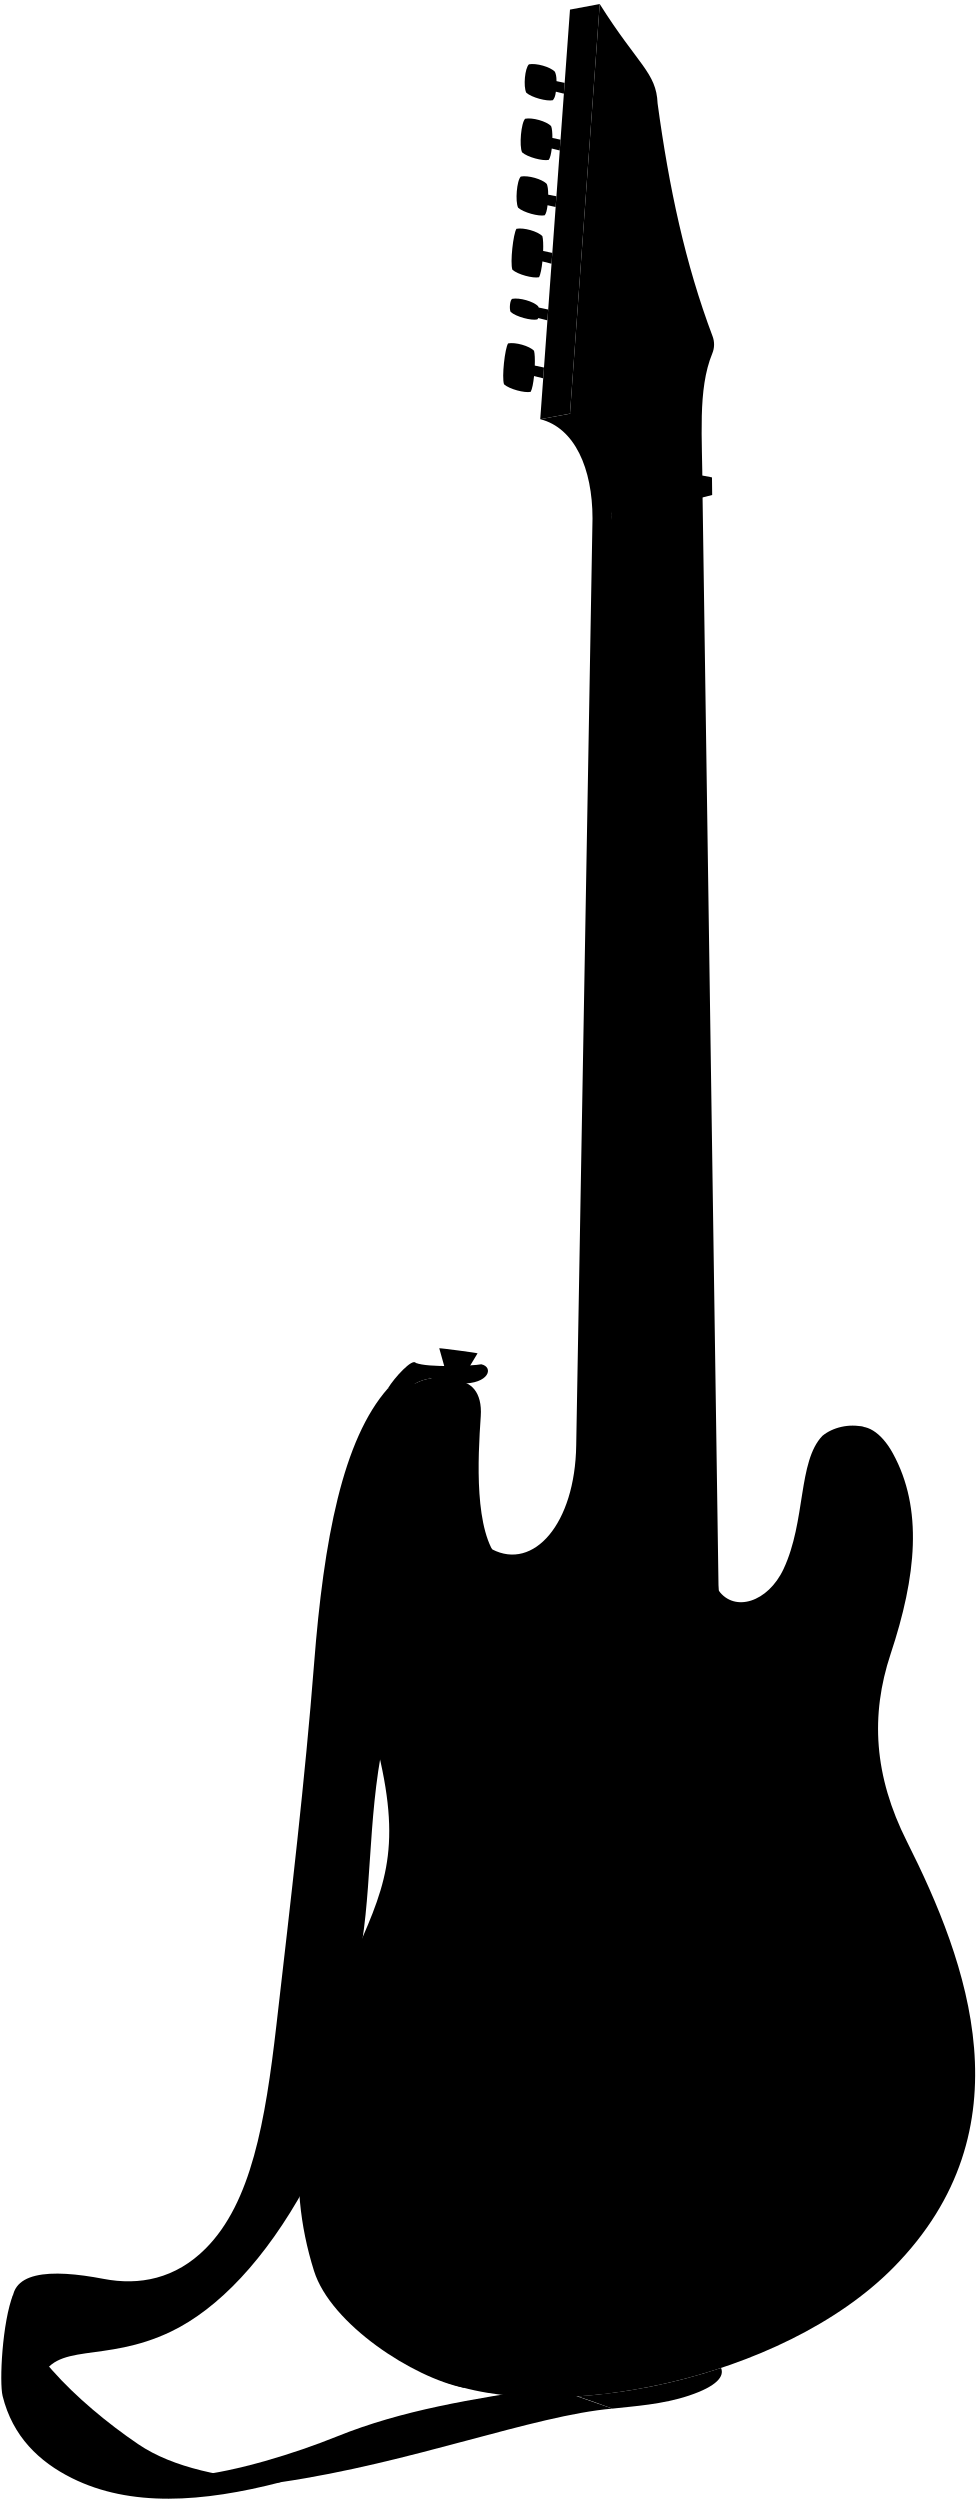
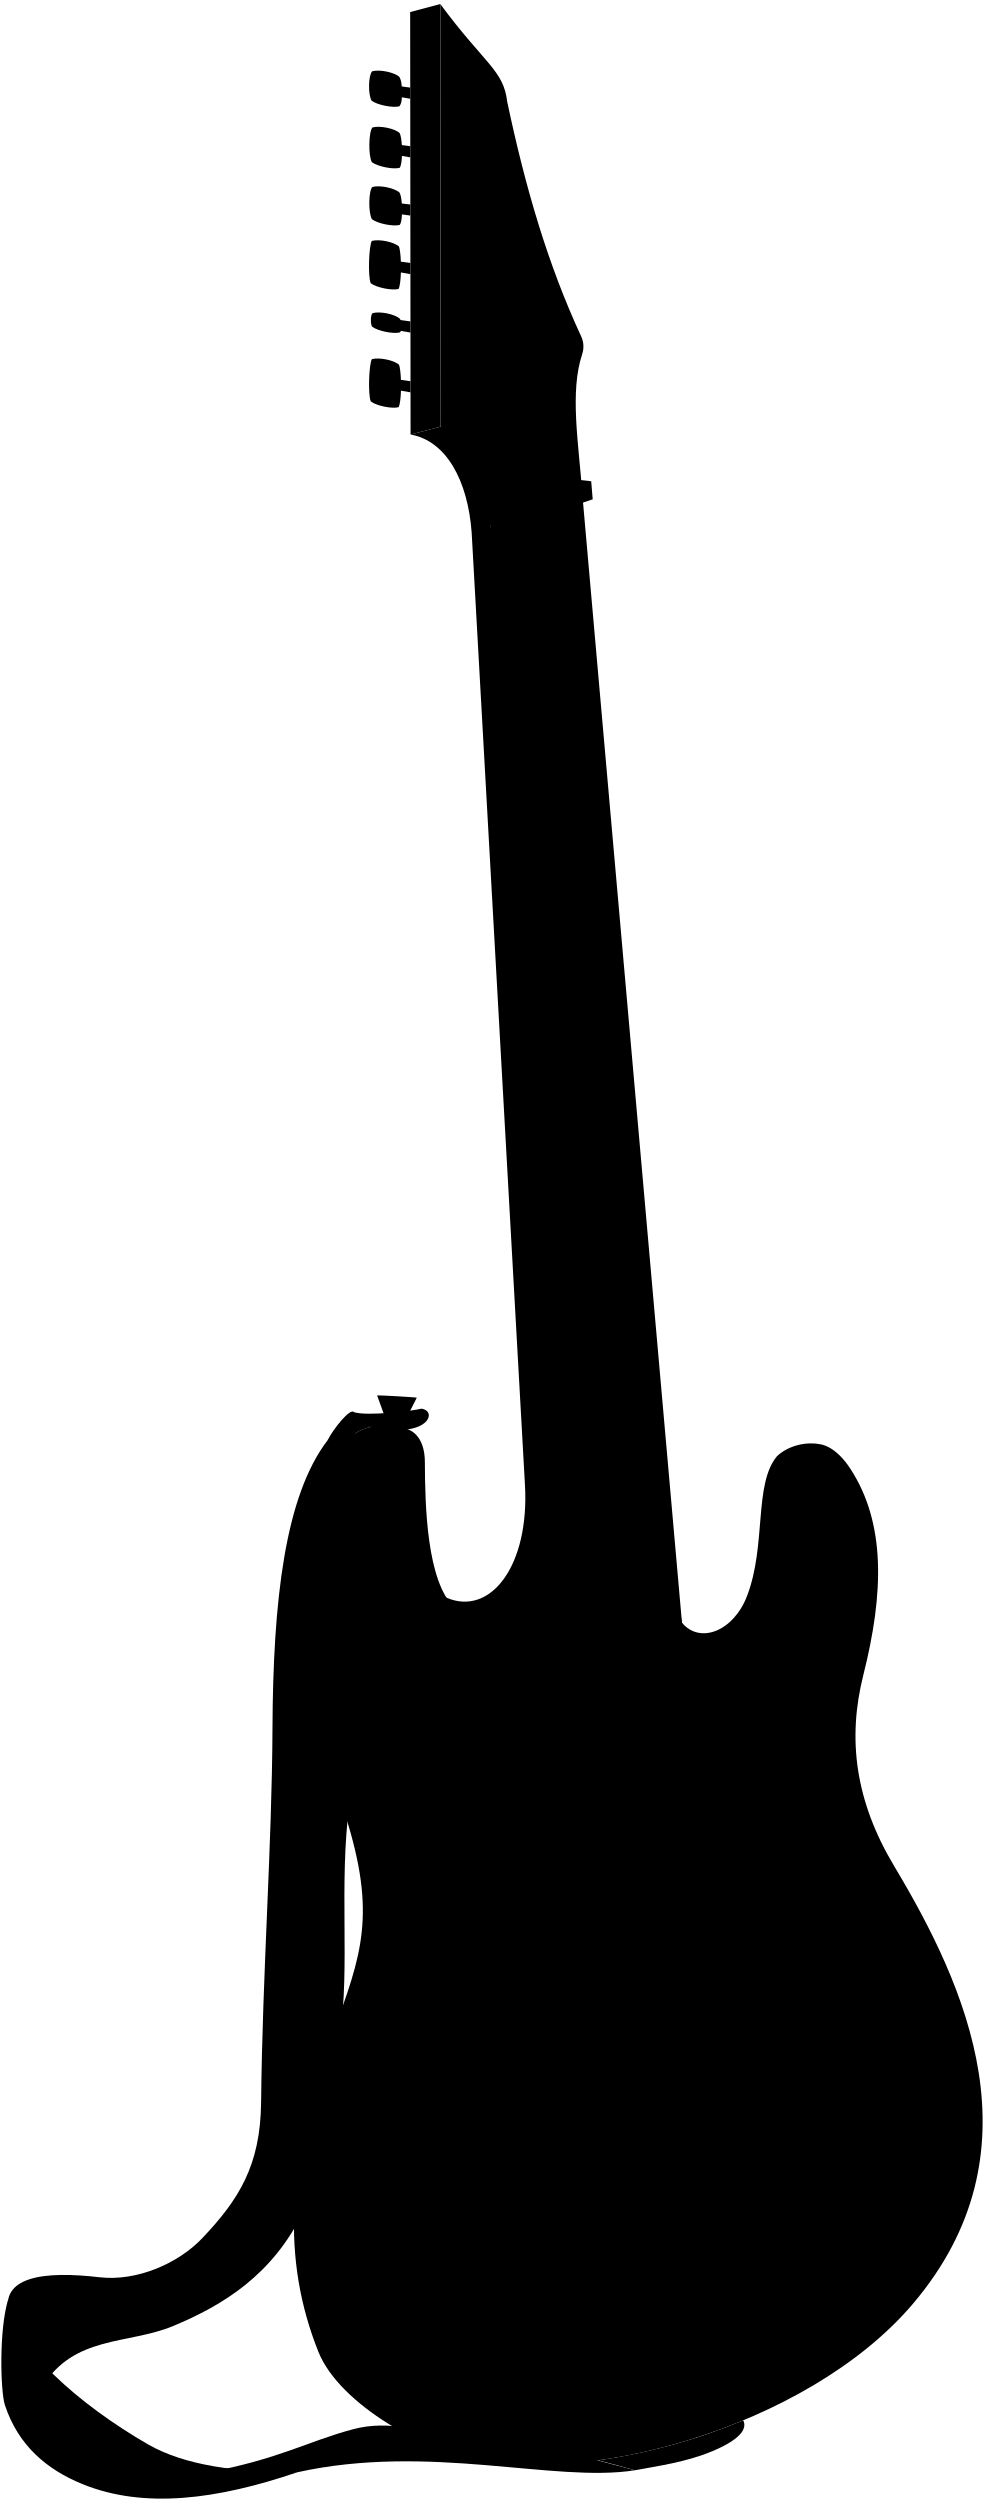
- <svg viewBox="0 0 752.92 1927.58">
+ <svg xmlns="http://www.w3.org/2000/svg" class="presence" viewBox="0 0 737.42 1873.62">
  <g class="strapLight">
-     <path d="M299.17,1070.4c-34.93,39.43-49.54,116.58-57,212.35-6.91,88.56-17.88,181.68-29.06,278.79-8.6,74.61-19.37,136.78-54.49,172.08-23.35,23.47-51.17,28.77-78.78,23.47-40.71-7.82-75.38-6.56-69.68,23.63l20.77,55.34c10.86-31.38,48.86-13.29,101-38.38,36.34-17.49,72.68-55.69,103.6-111.93l40-169c11.75-51.53,7.4-112.82,20.09-173.83l25-276.31Z" />
-     <path d="M472.17,1857.12c-60.55,5.19-155.19,42-255.58,56.69-27.7,3.63-53.25,5.08-67.61-4.8,33.14-3.4,78-17.17,110.79-30.41,50.31-20.32,103.64-28.88,164.68-38.08" />
+     <path d="M245.48,1079.44c-31.94,41.88-40.85,119.9-41.27,216-.4,88.83-7.5,182.43-8.53,280.17-.49,47.36-16.7,72.94-44.19,101.89-17.77,18.73-48.92,32.45-76.85,29.19-41.17-4.81-75.65-1-67.75,28.68L31.66,1789c23.38-38.89,64.51-31.83,97.92-45.69,38.24-15.86,74.84-38.78,97.59-85.51l27.48-131.51c7.93-52.26-.9-113.06,7.28-174.83l4.63-277.4Z" />
+     <path d="M475.75,1851.34c-60,9.61-154.17-20.48-253.21,1.57-27.36,5.65-52.73,9-67.78.18,54.35-10,75.72-23.42,109.9-32.52,53.1-14.12,102.08,31.37,162.28,17.72" />
  </g>
-   <path class="strapDark" d="M10.3,1768.64c-8.67,21.82-10.87,68.3-8.29,78.74,7.72,31.23,28.15,50.73,53.45,63.33,45,22.41,100.35,18.89,161.13,3.1-43.91-3.33-83.06-10.94-110-29.25C58.92,1852.18,9.54,1803.59,10.3,1768.64Z" />
-   <path class="guitarSide" d="M357.62,1841.06c-38.8-7.74-102.58-48.93-115.51-90.12-22.05-70.25-14.05-142,28.67-237.43,25.3-56.52,39.32-85.47,21-162.29-15.37-64.34-24.37-107.85-20.63-161.43,2.6-37.25,25.68-110.17,49.38-123.22,10.55-5.81,23.09-4.75,35.18-1.36-2.71,53.17-4.95,105.89,23.73,129.38,31.85,16.57,64-19.44,64.84-80.35l12.56-714.47c0-38.71-13.79-69.84-40.27-76.55l23.23-4.29c34.71,3,44.48,30.8,31.59,77.15L554,1226.24c12.24,17.15,38.09,9.25,50.16-16.51,17.29-36.92,11-82.92,29.93-102.64,7.88-6.55,20.63-9.67,32.07-6.85C651.79,1432,565.07,1694.44,357.62,1841.06Z" />
-   <path class="guitarFront" d="M461.5,1293.65l-6.62-2,1-110.91c-14.16,31.85-44.3,51.06-71,21.85-19.4-21.26-16.46-78-14.2-110.62,2.6-37.45-36.67-33.57-49.92-4.16-38.32,85.08-35.88,138.32-8.84,235.57,17.88,64.29,25.65,110.79-.52,167.45-66,143-89.56,296.84,27.93,344.22,86.48,34.88,263.65.43,349.61-86.81,105-106.6,57.16-235.25,10.29-328.41-25.45-50.58-28.2-97.32-12.54-144.55,19.93-60.07,25.13-112.07,1.73-154.71-18-32.84-48.6-29.59-50.44,32.76-1.38,46.68-17.11,88.19-44.88,97.7-12.89,4.42-31-5.71-39.09-24.79Z" />
+   <path class="strapDark" d="M6.15,1723.28c-7,22.39-5.82,68.91-2.49,79.13,10,30.58,31.8,48.53,58,59.24,46.55,19,101.46,11.47,160.92-8.74-44-.1-83.64-4.81-111.85-21.09C60.77,1803,8,1758.19,6.15,1723.28Z" />
+   <path class="guitarSide" d="M360.33,1843.73c-39.27-4.87-105.89-41.27-121.81-81.4-27.15-68.44-24.43-140.55,11.17-238.89,21.08-58.23,32.94-88.13,9-163.4-20.05-63-32.22-105.77-32.42-159.47-.14-37.35,17.52-111.76,40.2-126.52,10.1-6.57,22.69-6.43,35-3.93,1.2,53.22,2.84,106,33.17,127.28,33,14.19,62.37-24.08,58.77-84.89L353.48,399.05c-2.84-38.61-18.87-68.64-45.78-73.39l22.85-6c34.84.45,46.62,27.46,37.17,74.62L511.1,1216.16c13.47,16.2,38.67,6.42,48.81-20.15,14.54-38.09,4.92-83.51,22.32-104.57,7.38-7.1,19.86-11.15,31.48-9.18C623.69,1414.2,556.46,1682.28,360.33,1843.73Z" />
+   <path class="guitarFront" d="M423.76,1290.17l-6.75-1.5L409.87,1178c-11.78,32.8-40.44,54.17-69.18,27-20.91-19.78-22.14-76.6-22.27-109.29-.16-37.53-39.05-30.78-50.1-.48-32,87.67-25.63,140.59,8.47,235.58,22.55,62.81,33.71,108.61,11.77,167-55.37,147.47-67.53,302.62,53.11,341.25,88.81,28.43,263-18.92,342.31-112.24,96.94-114,39.74-238.81-13.84-328.27-29.09-48.58-35.27-95-23.11-143.25,15.46-61.37,16.83-113.61-9.63-154.42-20.39-31.43-50.64-25.94-47.91,36.38,2,46.65-10.59,89.2-37.59,100.73-12.53,5.35-31.34-3.42-40.8-21.85Z" />
  <g class="leatherDark">
-     <path d="M445.55,1847.69c9.06,3.1,18.06,6.24,26.62,9.43,17-1.91,38.66-3.22,58.95-10,21.84-7.28,27.53-15,24.83-21.36A448.4,448.4,0,0,1,445.55,1847.69Z" />
-     <path d="M320.5,1066.57a33.12,33.12,0,0,1,11.67-3.75l0,0-11.61-12c-2.65-3.72-16.44,11.36-21.42,19.57a134.34,134.34,0,0,0,14.33,1.72A30.61,30.61,0,0,1,320.5,1066.57Z" />
+     <path d="M448.51,1843.89c9.26,2.42,18.47,4.9,27.24,7.45,16.78-3.15,38.32-6,58.06-14.28,21.24-8.87,26.35-17,23.19-23.13A448.24,448.24,0,0,1,448.51,1843.89Z" />
+     <path d="M266.47,1074.05a33.16,33.16,0,0,1,11.37-4.59l0,0-12.47-11.1c-2.91-3.51-15.56,12.54-19.92,21.1a134.59,134.59,0,0,0,14.42.66A31.2,31.2,0,0,1,266.47,1074.05Z" />
  </g>
-   <path class="leatherLight" d="M371.09,1051.9c-6.31,1.26-41.45,2.77-50.5-1.07,5.93,12.27,15.92,15.51,35,15.9C377.06,1067.17,381,1054.1,371.09,1051.9Z" />
-   <polygon class="fretboard" points="541.63 378.23 554.68 1269.98 461.5 1293.65 471.36 396.07 541.63 378.23" />
-   <polygon class="headstockSide" points="462.41 3.11 439.48 318.93 416.54 323.22 439.48 7.4 462.41 3.11" />
-   <path class="headstockFront" d="M462.41,3.11c29.6,47,43.64,52.83,44.61,76.55,8.83,65.07,21.34,123.77,42.41,179.66a17.94,17.94,0,0,1-.21,13.15c-11.52,27.92-7.59,65.44-7.59,105.76l-70.27,17.85c0-40.65-9.63-68.1-31.88-77.15Z" />
+   <path class="leatherLight" d="M315.85,1055.71c-6.2,1.72-41.13,5.8-50.45,2.63,6.82,11.81,17,14.31,36.09,13.3C322.93,1070.5,325.9,1057.17,315.85,1055.71Z" />
+   <polygon class="fretboard" points="436.49 371.34 514.95 1259.73 423.76 1290.17 367.72 394.29 436.49 371.34" />
+   <polygon class="headstockSide" points="329.96 3.05 330.26 319.7 307.7 325.66 307.4 9.01 329.96 3.05" />
+   <path class="headstockFront" d="M330,3.05c33,44.71,47.4,49.48,50.1,73.07,13.59,64.24,30.37,121.87,55.49,176.06a17.88,17.88,0,0,1,.75,13.12c-9.44,28.69-2.77,65.83.19,106l-68.77,23c-3-40.53-14.6-67.2-37.46-74.59Z" />
  <g class="metalDark">
-     <path d="M629.35,1557.23c-7.33-1.35-11.74-10.75-9.85-21s9.35-17.47,16.68-16.13l19.81,3.65-6.83,37.13Z" />
-     <path d="M467.34,257.28c-3.55-.28-6.11-4.52-5.73-9.49s3.57-8.76,7.12-8.49l9.59.74-1.39,18Z" />
-     <path d="M464,301.07c-3.55-.28-6.11-4.52-5.73-9.49s3.57-8.76,7.12-8.49l9.59.74-1.39,18Z" />
-     <path d="M470.39,213.41c-3.54-.27-6.11-4.52-5.72-9.48s3.57-8.77,7.11-8.5l9.59.75-1.39,18Z" />
-     <path d="M474.07,169.62c-3.55-.27-6.11-4.52-5.73-9.48s3.57-8.77,7.12-8.5l9.59.74-1.39,18Z" />
-     <path d="M477.13,125.75c-3.55-.27-6.11-4.52-5.73-9.48s3.57-8.77,7.12-8.49l9.58.74-1.39,18Z" />
-     <path d="M480.33,81.88c-3.55-.27-6.11-4.52-5.73-9.48s3.57-8.77,7.12-8.49l9.59.74-1.39,18Z" />
-     <path d="M664.23,1651.94c-7.32-1.35-11.73-10.76-9.85-21s9.36-17.48,16.68-16.13l19.81,3.64L684,1655.58Z" />
+     <path d="M610.5,1540.72c-7.41-.8-12.5-9.86-11.37-20.22s8-18.12,15.45-17.31l20,2.17-4.09,37.54Z" />
+     <path d="M353.52,256.17c-3.55,0-6.42-4.06-6.4-9s2.91-9,6.47-9l9.62,0-.07,18Z" />
+     <path d="M353.4,300.08c-3.56,0-6.43-4.06-6.41-9s2.92-9,6.48-9l9.61,0-.06,18Z" />
+     <path d="M353.35,212.19c-3.55,0-6.42-4.06-6.4-9s2.91-9,6.47-9l9.62,0-.07,18Z" />
+     <path d="M353.81,168.25c-3.56,0-6.43-4.06-6.41-9s2.92-9,6.47-9l9.62,0-.07,18Z" />
+     <path d="M353.63,124.28c-3.55,0-6.42-4.06-6.4-9s2.91-9,6.47-9l9.62,0-.07,18Z" />
+     <path d="M353.61,80.29c-3.56,0-6.43-4.06-6.41-9s2.92-9,6.47-9l9.62,0-.07,18Z" />
+     <path d="M652.24,1632.61c-7.41-.8-12.5-9.86-11.37-20.22s8-18.12,15.45-17.31l20,2.17-4.09,37.54Z" />
  </g>
  <g class="metalLight">
-     <ellipse cx="652.57" cy="1542.3" rx="18.88" ry="13.49" transform="translate(-982.32 1905.19) rotate(-79.58)" />
-     <ellipse cx="477.62" cy="249.03" rx="9.02" ry="6.44" transform="translate(192.53 706.04) rotate(-85.58)" />
-     <ellipse cx="474.27" cy="292.82" rx="9.02" ry="6.44" transform="translate(145.78 743.12) rotate(-85.58)" />
-     <ellipse cx="480.68" cy="205.16" rx="9.02" ry="6.44" transform="translate(239.08 668.6) rotate(-85.58)" />
-     <ellipse cx="484.35" cy="161.37" rx="9.02" ry="6.44" transform="translate(286.14 631.85) rotate(-85.58)" />
-     <ellipse cx="487.41" cy="117.51" rx="9.02" ry="6.44" transform="translate(332.69 594.41) rotate(-85.58)" />
-     <ellipse cx="490.61" cy="73.64" rx="9.02" ry="6.44" transform="translate(379.39 557.12) rotate(-85.58)" />
-     <ellipse cx="687.46" cy="1637.01" rx="18.88" ry="13.49" transform="translate(-1046.89 2017.07) rotate(-79.58)" />
-     <path d="M358.29,1059.91l9.92-16.44c.05-.33-29.49-4.23-29.53-3.91l5.1,18.21C343.57,1059.21,358.07,1061.36,358.29,1059.91Z" />
+     <ellipse cx="632.56" cy="1524.13" rx="18.88" ry="13.49" transform="translate(-951.06 1988.09) rotate(-83.79)" />
+     <ellipse cx="363.17" cy="247.19" rx="9.02" ry="6.44" transform="translate(114.65 609.45) rotate(-89.79)" />
+     <ellipse cx="363.05" cy="291.1" rx="9.02" ry="6.44" transform="translate(70.61 653.08) rotate(-89.79)" />
+     <ellipse cx="363" cy="203.21" rx="9.02" ry="6.44" transform="translate(158.45 565.46) rotate(-89.79)" />
+     <ellipse cx="363.46" cy="159.27" rx="9.02" ry="6.44" transform="translate(202.85 522.14) rotate(-89.79)" />
+     <ellipse cx="363.28" cy="115.3" rx="9.02" ry="6.44" transform="translate(246.65 478.15) rotate(-89.79)" />
+     <ellipse cx="363.26" cy="71.31" rx="9.02" ry="6.44" transform="translate(290.61 434.31) rotate(-89.79)" />
+     <ellipse cx="674.3" cy="1616.02" rx="18.88" ry="13.49" transform="translate(-1005.19 2111.53) rotate(-83.79)" />
+     <path d="M303.67,1064.64l8.69-17.13c0-.33-29.72-2-29.74-1.73l6.43,17.79C288.94,1065,303.56,1066.1,303.67,1064.64Z" />
  </g>
-   <polygon class="humbuckerSide" points="447.17 1560.2 446.88 1493.35 564.36 1463.51 575.36 1467.51 458.17 1564.2 447.17 1560.2" />
-   <polygon class="humbuckerFront" points="575.36 1467.51 575.64 1534.36 458.17 1564.2 457.88 1497.35 575.36 1467.51" />
+   <polygon class="humbuckerSide" points="429.02 1557.05 423.83 1490.4 538.8 1452.02 550.07 1455.2 440.29 1560.24 429.02 1557.05" />
+   <polygon class="humbuckerFront" points="550.07 1455.2 555.26 1521.85 440.29 1560.24 435.09 1493.59 550.07 1455.2" />
  <g class="bridgeNutDark">
-     <polygon points="447.17 1622.92 446.88 1600.07 564.36 1570.22 575.36 1574.22 458.17 1626.92 447.17 1622.92" />
-     <polygon points="471.39 398.12 471.22 384.47 541.39 366.64 548.96 368.03 477.96 399.5 471.39 398.12" />
+     <polygon points="433.63 1619.6 431.66 1596.83 546.63 1558.45 557.9 1561.63 444.89 1622.78 433.63 1619.6" />
+     <polygon points="367.9 396.33 366.73 382.73 435.4 359.8 443.06 360.63 374.56 397.23 367.9 396.33" />
  </g>
  <g class="bridgeNutLight">
-     <polygon points="575.36 1574.22 575.64 1597.07 458.17 1626.92 457.88 1604.07 575.36 1574.22" />
-     <polygon points="548.96 368.03 549.11 381.67 477.96 399.5 477.87 385.9 548.96 368.03" />
+     <polygon points="557.9 1561.63 559.86 1584.4 444.89 1622.78 442.93 1600.02 557.9 1561.63" />
+     <polygon points="443.06 360.63 444.2 374.22 374.56 397.23 373.47 383.67 443.06 360.63" />
  </g>
  <g class="pickupDark">
-     <path d="M568.85,1297l-10.56-3.18a14.81,14.81,0,0,0-7.61.11L460,1317c-18.83,4.47-21.66,31.12-8.44,35.5l10.72,3.21Z" />
-     <path d="M568.85,1332.81l-10.56-3.17a14.7,14.7,0,0,0-7.61.11l-90.69,23c-18.83,4.47-21.66,31.12-8.44,35.5l10.72,3.21Z" />
-     <path d="M568.85,1399.27l-10.56-3.17a14.59,14.59,0,0,0-7.61.11l-90.69,23c-18.83,4.46-21.66,31.12-8.44,35.5l10.72,3.2Z" />
+     <path d="M531.06,1285.61l-10.76-2.39a14.69,14.69,0,0,0-7.58.67L424,1313.52c-18.45,5.84-19.32,32.63-5.81,36l10.93,2.42Z" />
+     <path d="M533.69,1321.35,522.93,1319a14.69,14.69,0,0,0-7.58.67l-88.76,29.63c-18.45,5.84-19.32,32.63-5.81,36l10.93,2.42Z" />
+     <path d="M538.57,1387.63l-10.77-2.39a14.66,14.66,0,0,0-7.57.67l-88.77,29.63c-18.45,5.84-19.31,32.62-5.8,36l10.92,2.42Z" />
  </g>
  <g class="pickupLight">
-     <path d="M560.68,1296.91c21.1-5.36,23.45,29.56,0,35.51l-90.69,23c-22.16,5.63-22.13-30.26,0-35.51Z" />
-     <path d="M560.68,1332.75c21.1-5.36,23.45,29.56,0,35.51l-90.69,23c-22.16,5.63-22.13-30.26,0-35.51Z" />
-     <path d="M560.68,1399.21c21.1-5.36,23.45,29.55,0,35.51l-90.69,23c-22.16,5.63-22.13-30.26,0-35.51Z" />
+     <path d="M522.91,1286.15c20.65-6.9,25.55,27.75,2.61,35.41l-88.76,29.64c-21.69,7.24-24.29-28.56-2.61-35.42Z" />
+     <path d="M525.54,1321.89c20.65-6.9,25.55,27.75,2.61,35.41l-88.76,29.64c-21.69,7.24-24.29-28.56-2.61-35.42Z" />
+     <path d="M530.42,1388.17c20.65-6.9,25.55,27.75,2.61,35.41l-88.77,29.63c-21.68,7.24-24.29-28.55-2.6-35.41Z" />
  </g>
  <g class="tuningKey">
-     <path d="M426.27,77.27c1.07-1.4,1.85-2.63,2.32-6.57l6.18,1.52.6-8.33-6.28-1.32c0-4-.58-5.71-1.27-7.27-3.52-3.78-14.45-6.81-20-5.7-3.15,3-4.38,17-2.07,21.86C409.9,75.21,421.61,78.28,426.27,77.27Z" />
-     <path d="M423.1,123.28c1.07-1.41,1.85-4.82,2.32-8.76l6.17,1.51.6-8.33-6.27-1.32c0-4-.28-7.57-1-9.13-3.52-3.78-14.45-6.81-20-5.7-3.15,3-4.69,21.07-2.38,25.91C406.73,121.22,418.44,124.29,423.1,123.28Z" />
-     <path d="M420,166c1.07-1.41,1.71-3.81,2.18-7.75l6.23,1.35.61-8.27-6.34-1.22c0-4-.42-6.72-1.11-8.28-3.51-3.78-14.45-6.81-20-5.7-3.16,3-4.41,19.21-2.1,24C403.64,163.89,415.35,167,420,166Z" />
-     <path d="M425.24,203.34l.61-8.34-7.07-1.49c.18-4.86,0-9.24-.58-11.4-3.51-3.78-14.45-6.81-20-5.7-2.44,3.65-5,26-3.14,31.54,4.17,3.75,15.88,6.82,20.54,5.81,1.15-2,2.06-6.84,2.62-12.19Z" />
-     <path d="M422.68,238.66l-7.28-1.54a3.18,3.18,0,0,0-.52-1c-3.51-3.78-14.45-6.81-20-5.7-1.7.87-2.33,7.81-1.17,10.07,4.17,3.76,15.88,6.83,20.54,5.82a2.67,2.67,0,0,0,.76-1.08l7.07,1.78Z" />
-     <path d="M419.43,283.38l-7.09-1.51c.17-4.86,0-9.23-.58-11.39-3.52-3.78-14.45-6.82-20-5.7-2.44,3.64-5,26-3.15,31.53,4.17,3.76,15.89,6.83,20.55,5.82,1.15-2,2.06-6.85,2.62-12.19l7.06,1.77Z" />
+     <path d="M299.36,79.66c1-1.48,1.65-2.76,1.82-6.72L307.46,74V65.65l-6.36-.86c-.26-4-1-5.66-1.8-7.16-3.78-3.51-14.91-5.73-20.38-4.21-2.93,3.2-3.12,17.29-.47,22C282.88,78.81,294.78,81,299.36,79.66Z" />
+     <path d="M299.57,125.77c1-1.48,1.49-4.94,1.67-8.9l6.26,1.06v-8.36l-6.34-.85c-.27-4-.84-7.54-1.64-9-3.78-3.51-14.91-5.73-20.38-4.21-2.92,3.2-3.13,21.35-.47,26C283.09,124.92,295,127.12,299.57,125.77Z" />
+     <path d="M299.62,168.55c1-1.48,1.43-3.92,1.61-7.88l6.31.89v-8.29l-6.41-.75c-.26-4-.91-6.68-1.71-8.18-3.79-3.51-14.91-5.73-20.38-4.21-2.93,3.2-3,19.48-.33,24.13C283.14,167.7,295.05,169.9,299.62,168.55Z" />
+     <path d="M307.59,205.46V197.1l-7.16-1c-.19-4.86-.67-9.21-1.41-11.33-3.79-3.51-14.91-5.73-20.38-4.21-2.17,3.82-3,26.3-.82,31.68,4.43,3.44,16.34,5.64,20.92,4.3,1-2.11,1.55-7,1.71-12.35Z" />
+     <path d="M307.62,240.88l-7.37-1a3.21,3.21,0,0,0-.59-1c-3.79-3.51-14.91-5.73-20.38-4.21-1.63,1-1.75,8-.43,10.13,4.44,3.44,16.34,5.64,20.92,4.3a2.75,2.75,0,0,0,.67-1.13l7.19,1.25Z" />
+     <path d="M307.66,285.71l-7.18-1c-.19-4.86-.67-9.21-1.41-11.32-3.79-3.51-14.92-5.74-20.38-4.22-2.17,3.82-3,26.3-.82,31.68,4.43,3.44,16.34,5.65,20.91,4.3,1-2.11,1.55-7,1.72-12.35l7.17,1.24Z" />
  </g>
</svg>
